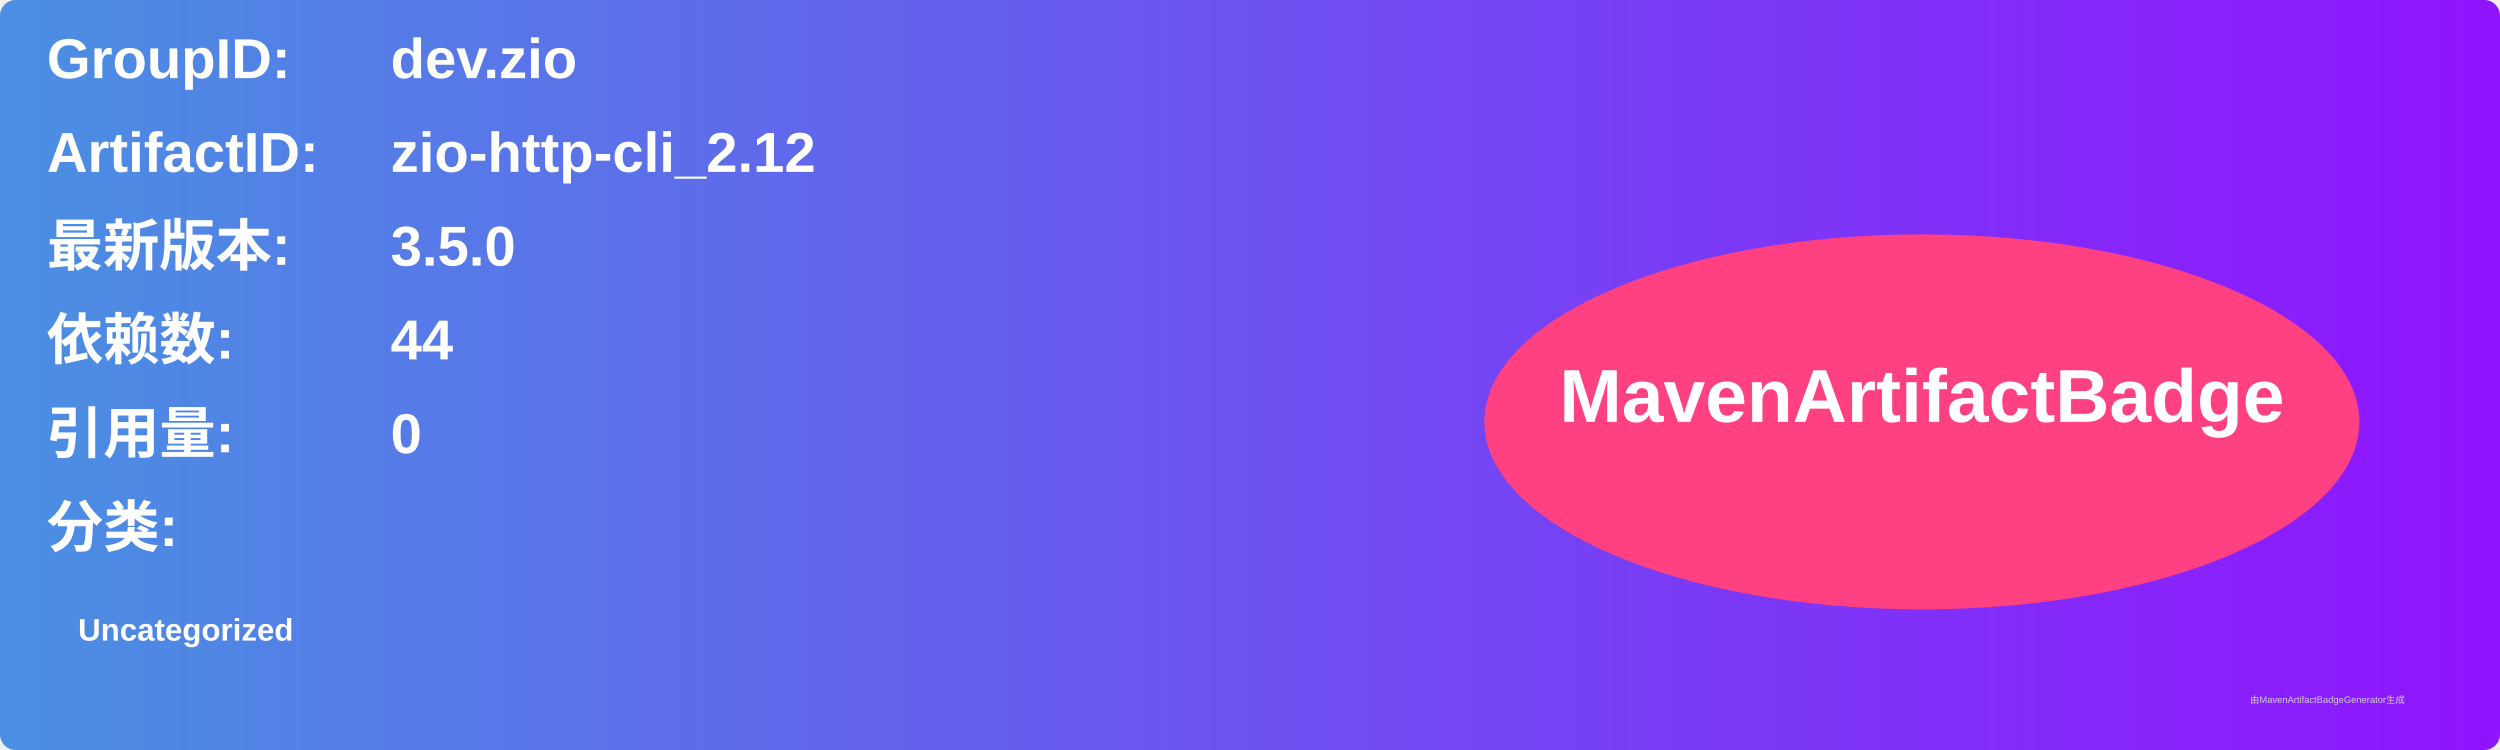
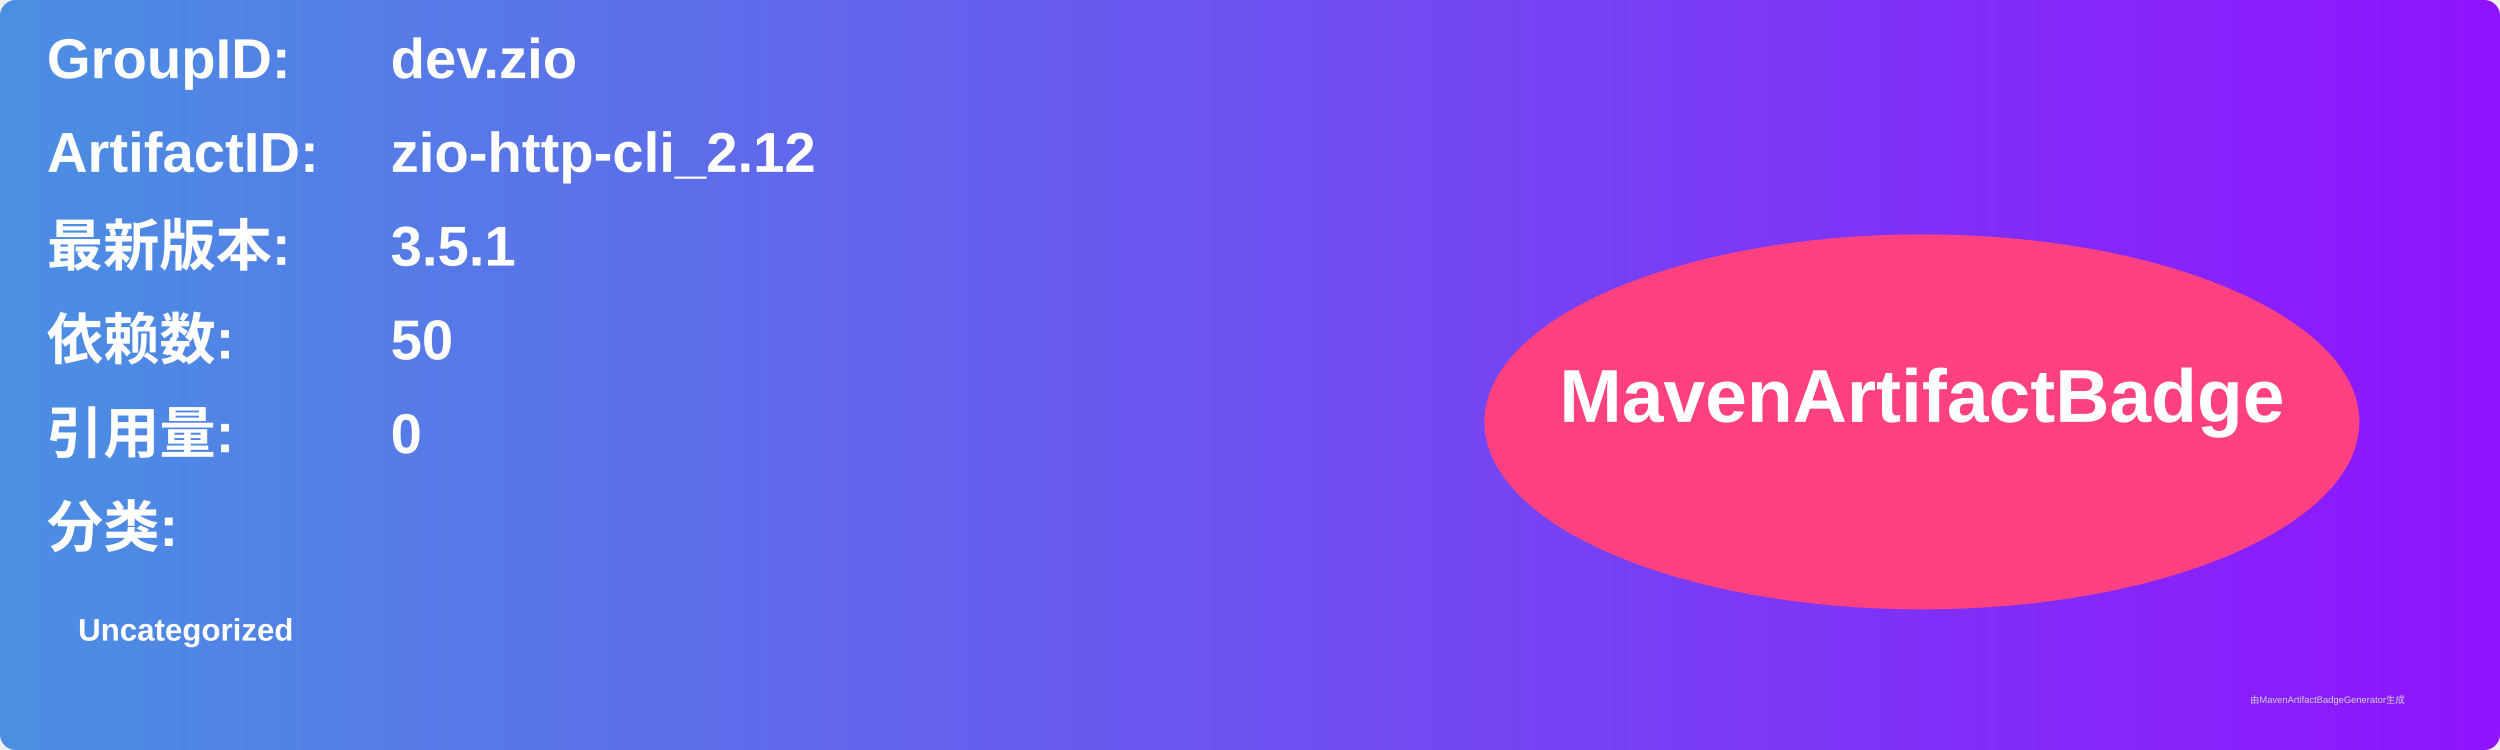
<svg xmlns="http://www.w3.org/2000/svg" width="800" height="240" viewBox="0 0 800 240">
  <linearGradient id="grad" x1="0%" y1="0%" x2="100%" y2="0%">
    <stop offset="0%" stop-color="#4a90e2" />
    <stop offset="100%" stop-color="#9013fe" />
  </linearGradient>
  <rect width="100%" height="100%" rx="5" ry="5" fill="url(#grad)" />
  <g transform="translate(15, 15)">
    <text x="0" y="10" font-family="Arial" font-size="18" fill="white" font-weight="bold" width="260">GroupID:</text>
    <text x="110" y="10" font-family="Arial" font-size="18" fill="white" font-weight="bold" width="460">dev.zio</text>
    <text x="0" y="40" font-family="Arial" font-size="18" fill="white" font-weight="bold" width="260">ArtifactID:</text>
    <text x="110" y="40" font-family="Arial" font-size="18" fill="white" font-weight="bold" width="460">zio-http-cli_2.12</text>
    <text x="0" y="70" font-family="Arial" font-size="18" fill="white" font-weight="bold">最新版本:</text>
    <text x="110" y="70" font-family="Arial" font-size="18" fill="white" font-weight="bold">
-       <tspan font-weight="bold">3.5.0</tspan>
+       <tspan font-weight="bold">3.5.1</tspan>
    </text>
    <text x="0" y="100" font-family="Arial" font-size="18" fill="white" font-weight="bold">依赖数: </text>
    <text x="110" y="100" font-family="Arial" font-size="18" fill="white">
-       <tspan font-weight="bold">44</tspan>
+       <tspan font-weight="bold">50</tspan>
    </text>
    <text x="0" y="130" font-family="Arial" font-size="18" fill="white" font-weight="bold">引用量: </text>
    <text x="110" y="130" font-family="Arial" font-size="18" fill="white">
      <tspan font-weight="bold">0</tspan>
    </text>
    <text x="0" y="160" font-family="Arial" font-size="18" fill="white" font-weight="bold">分类:</text>
    <text x="10" y="190" font-family="Arial" font-size="10" fill="white">
      <tspan font-weight="bold">Uncategorized</tspan>
    </text>
    <ellipse cx="600" cy="120" rx="140" ry="60" fill="#ff4081" />
    <text x="600" y="120" text-anchor="middle" font-family="Arial" font-size="24" fill="white" font-weight="bold">MavenArtifactBadge</text>
  </g>
  <text x="720" y="225" font-family="Arial" font-size="3" fill="#d0d0d0">由MavenArtifactBadgeGenerator生成</text>
</svg>
